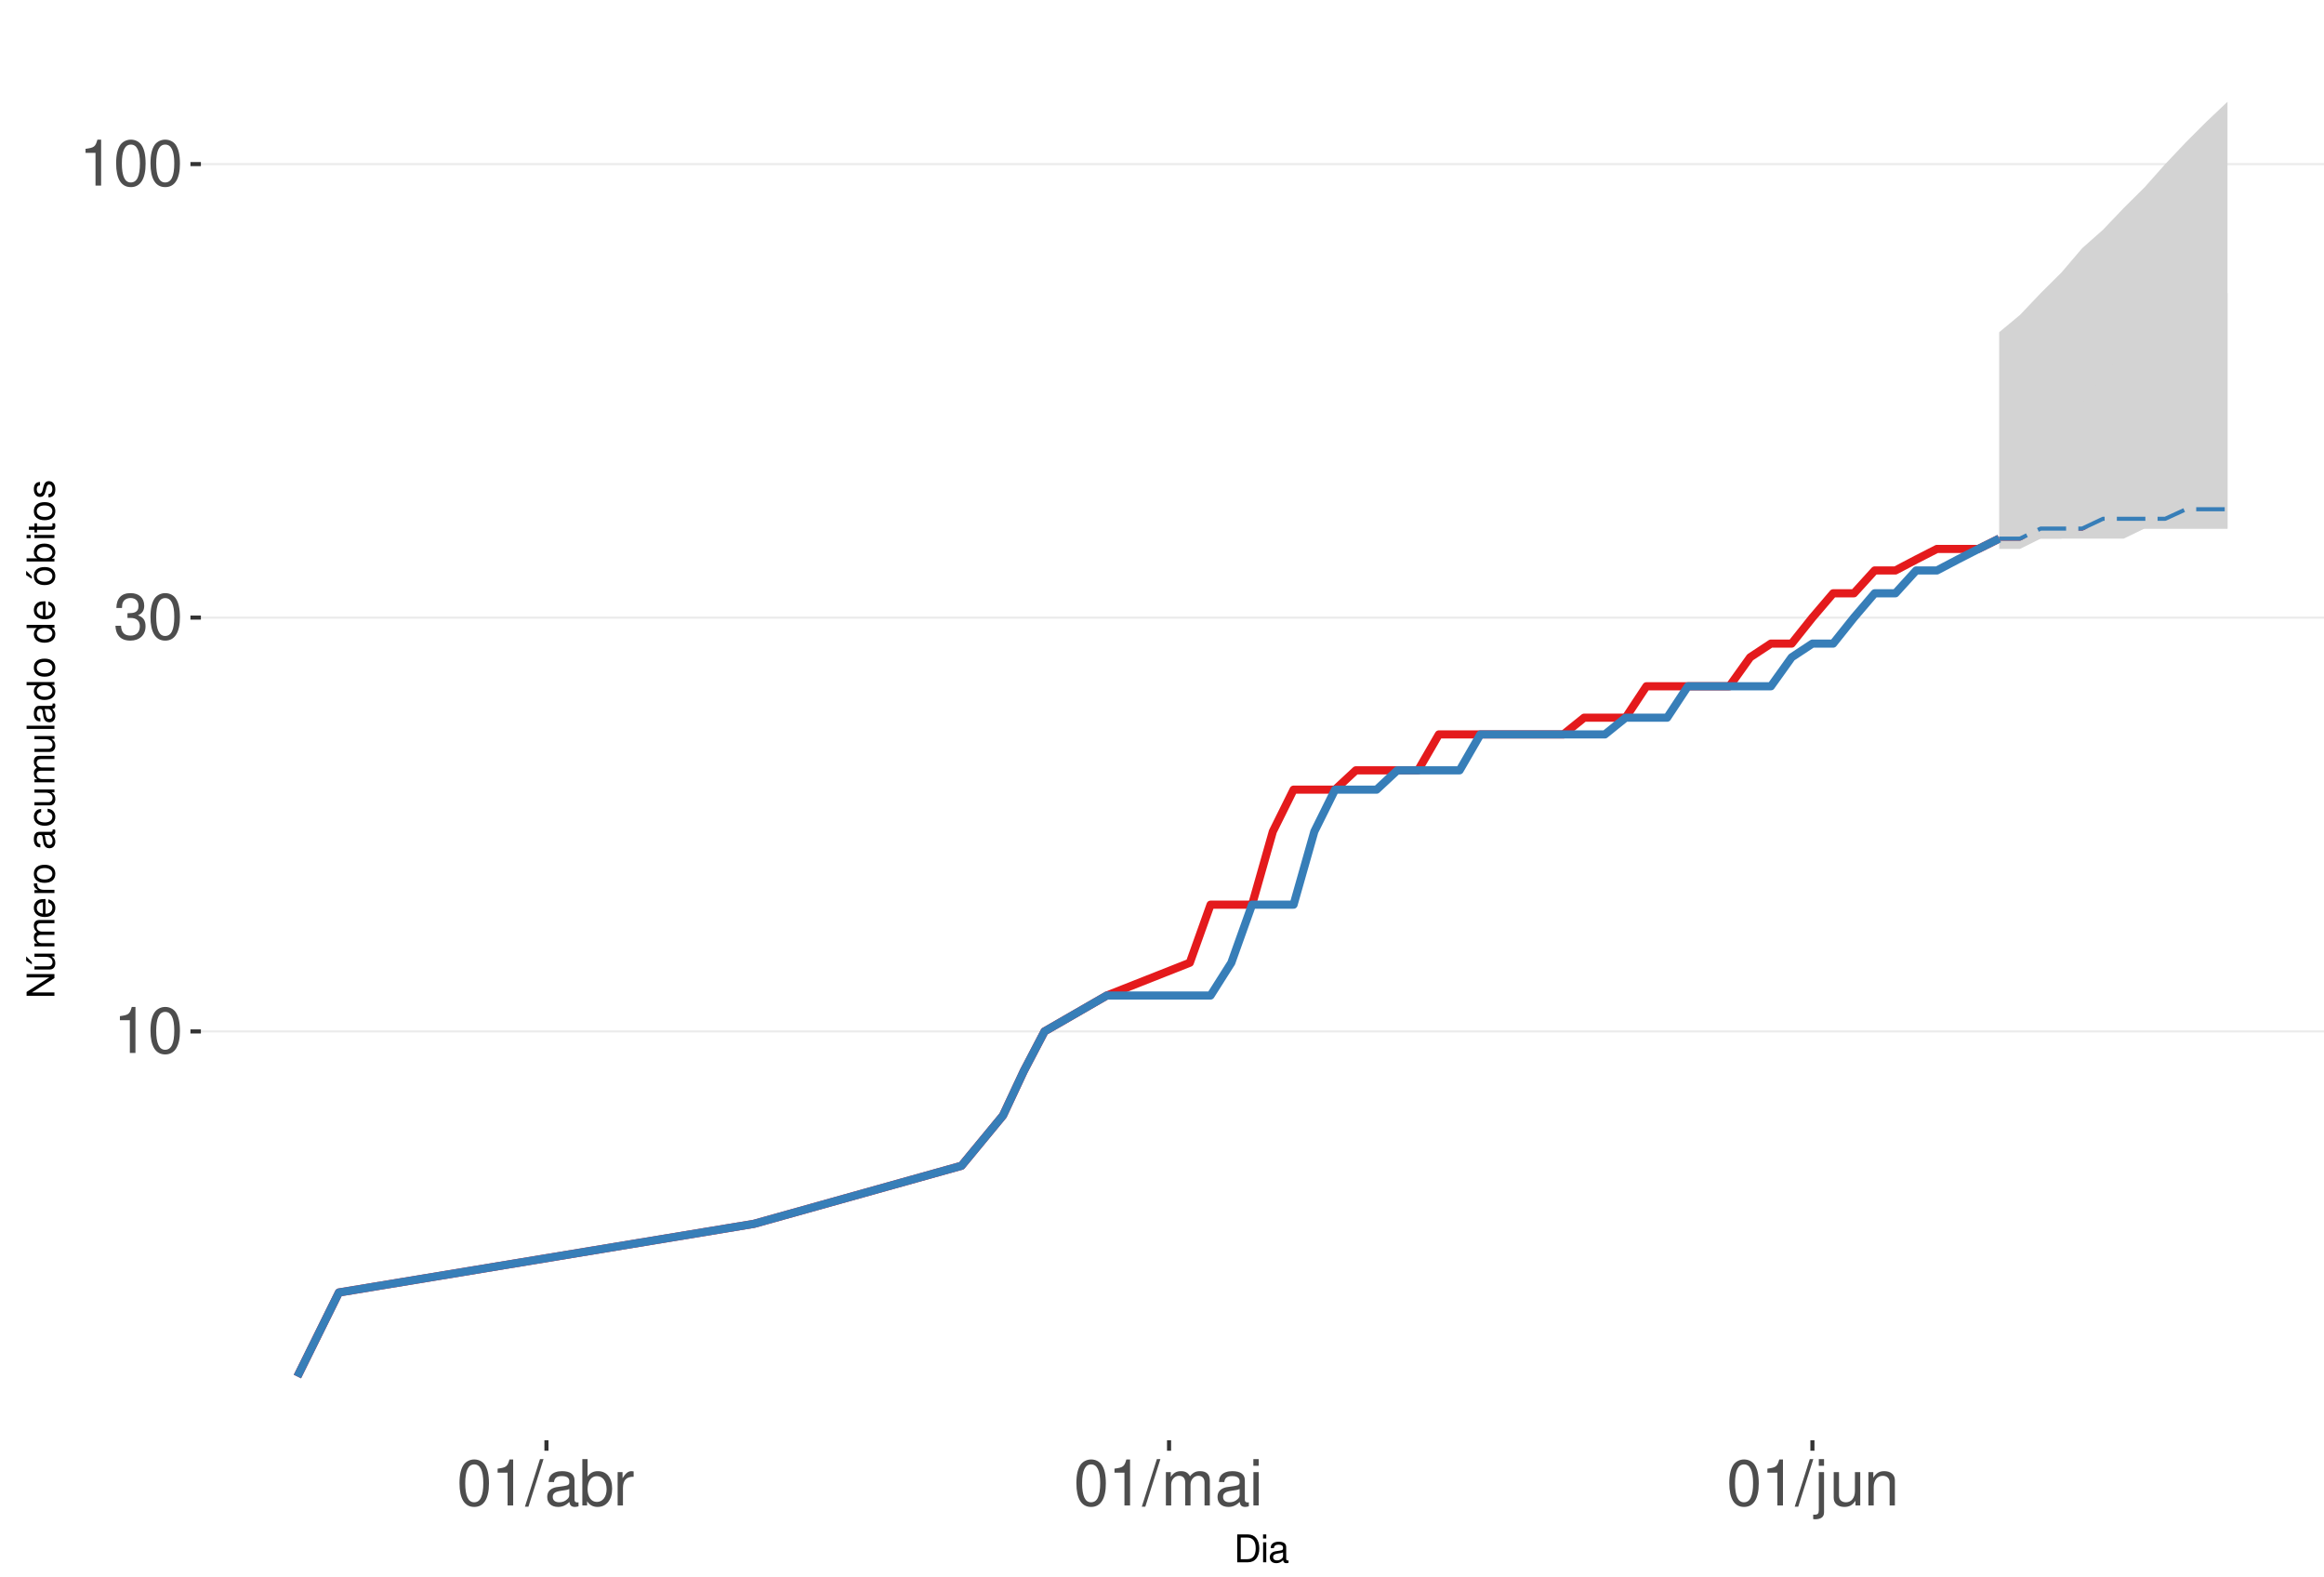
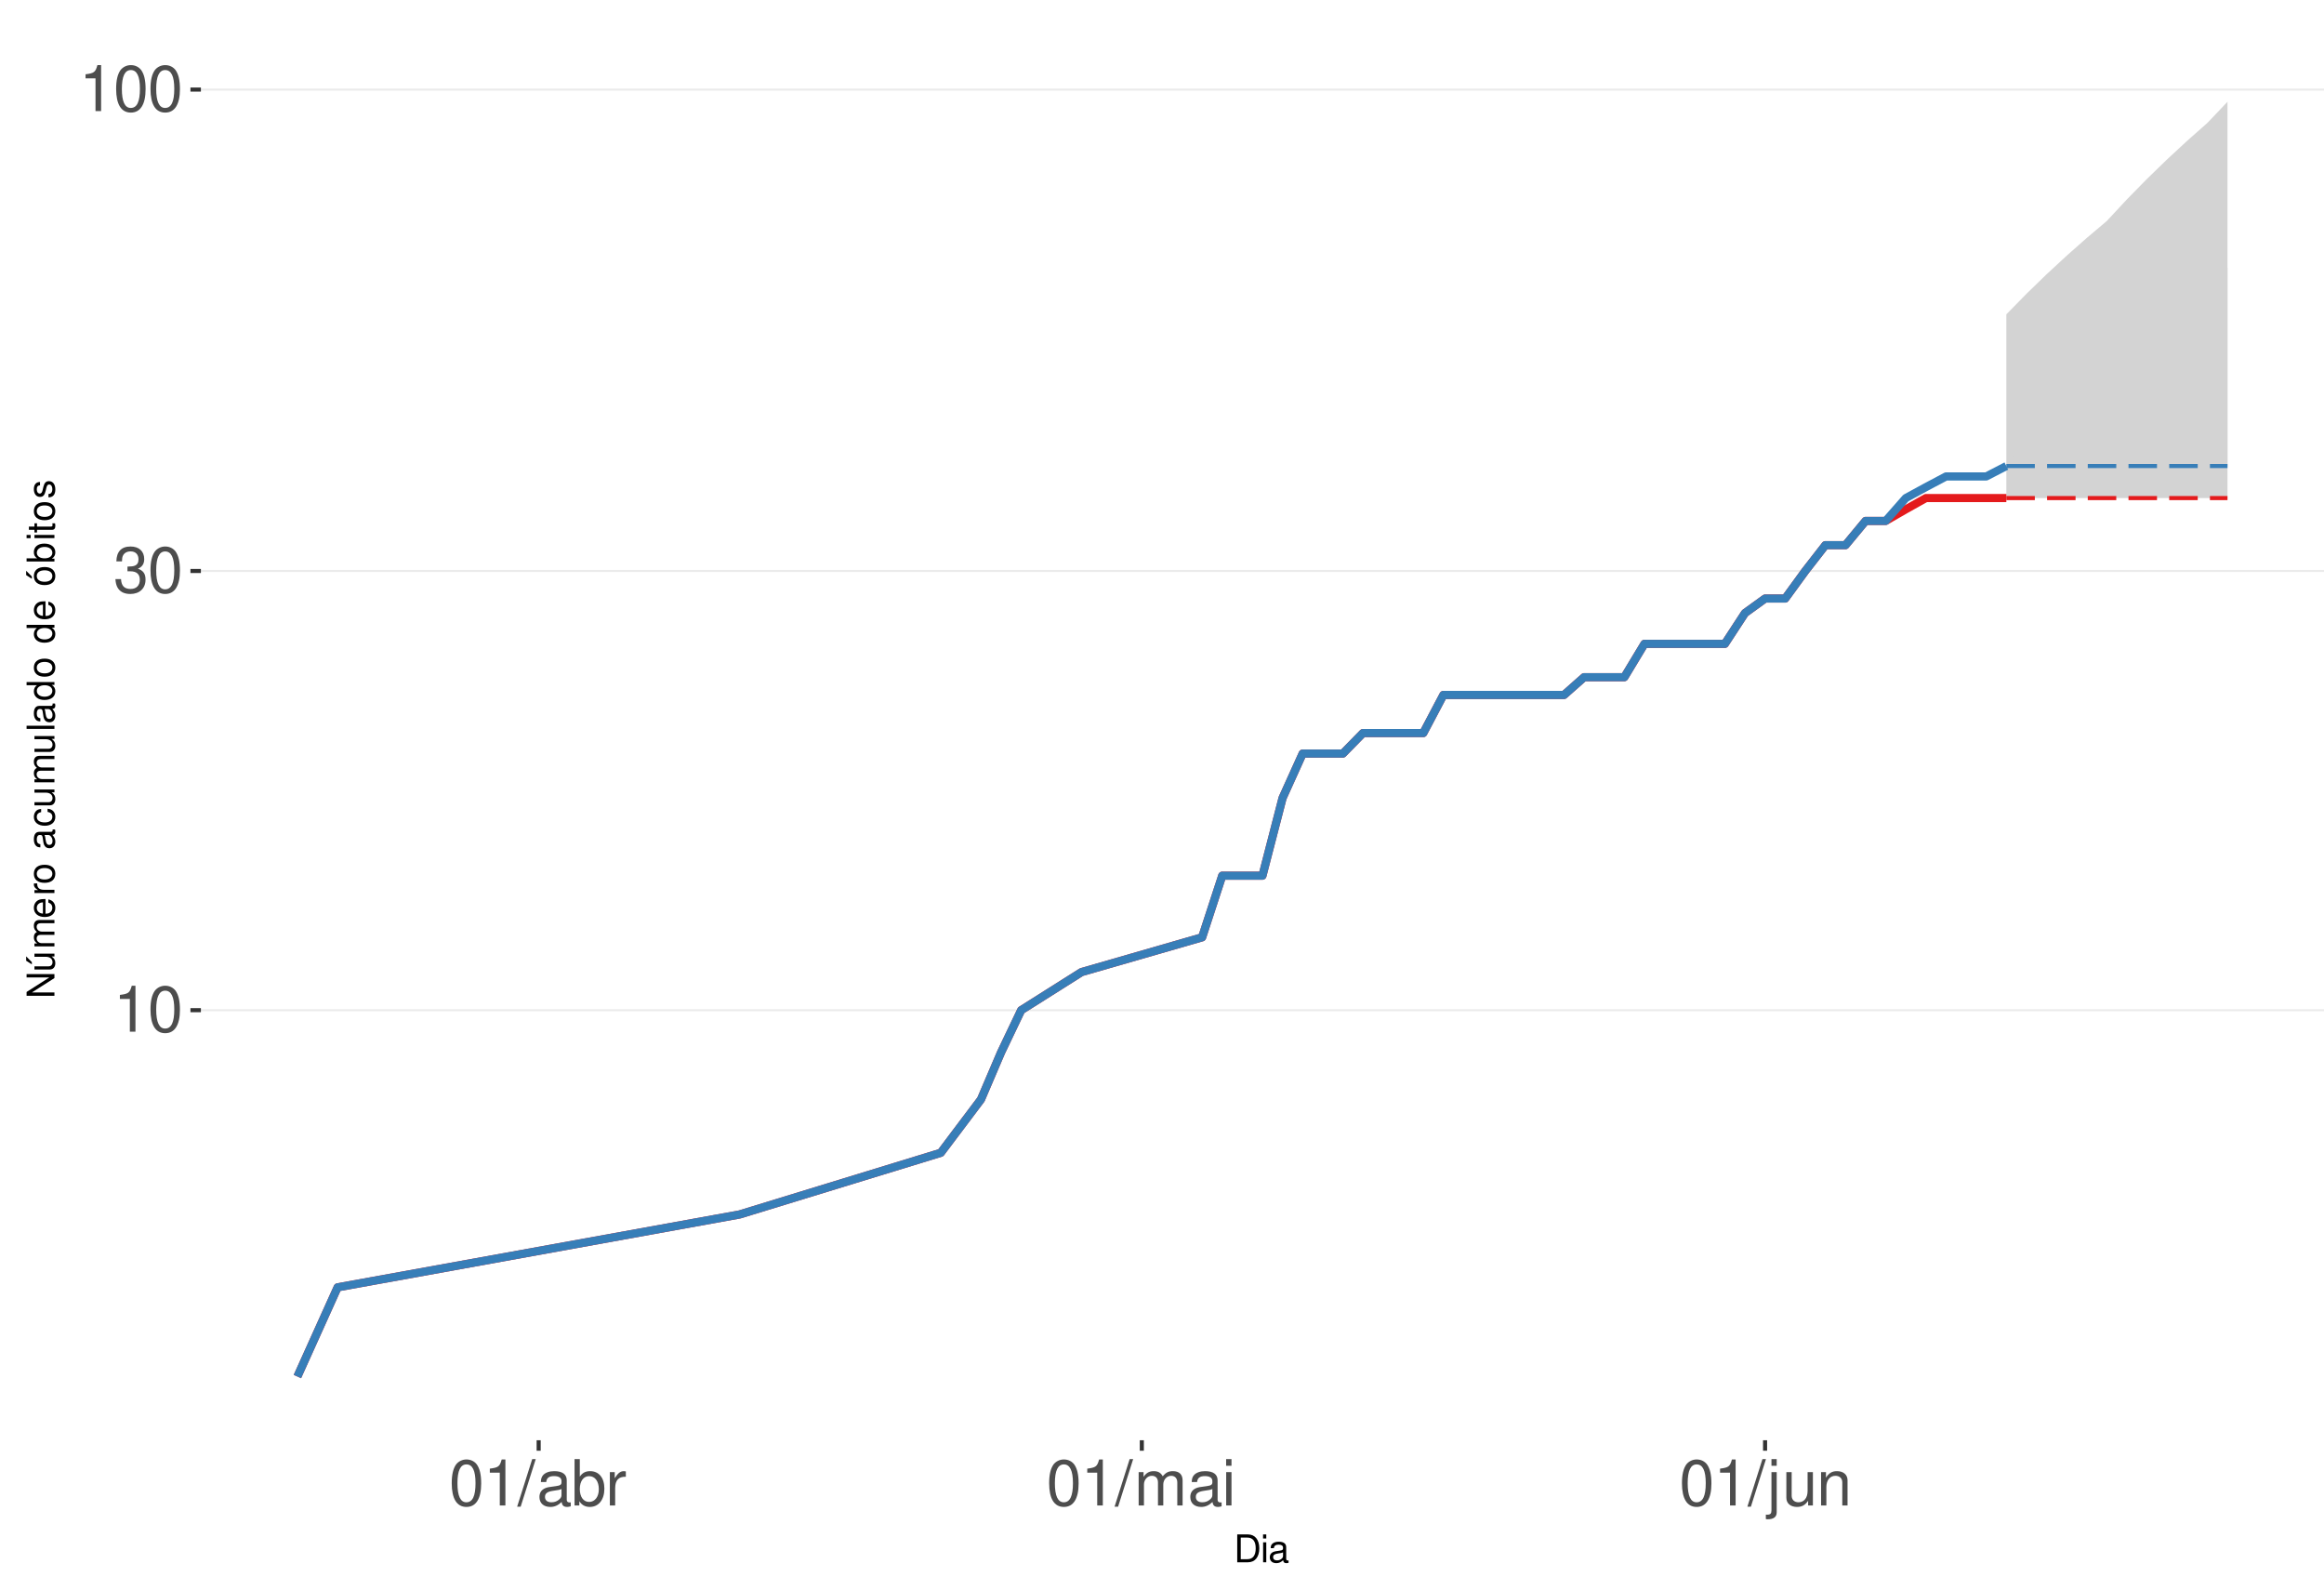
<svg xmlns="http://www.w3.org/2000/svg" xmlns:xlink="http://www.w3.org/1999/xlink" width="609pt" height="413pt" viewBox="0 0 609 413" version="1.1">
  <defs>
    <g>
      <symbol overflow="visible" id="glyph0-0">
        <path style="stroke:none;" d="" />
      </symbol>
      <symbol overflow="visible" id="glyph0-1">
        <path style="stroke:none;" d="M 4.312 -8.578 L 4.312 0 L 5.781 0 L 5.781 -12.047 L 4.812 -12.047 C 4.297 -10.188 3.969 -9.938 1.703 -9.641 L 1.703 -8.578 Z M 4.312 -8.578 " />
      </symbol>
      <symbol overflow="visible" id="glyph0-2">
        <path style="stroke:none;" d="M 4.578 -12.047 C 3.484 -12.047 2.484 -11.547 1.859 -10.734 C 1.094 -9.656 0.719 -8.062 0.719 -5.828 C 0.719 -1.766 2.047 0.391 4.578 0.391 C 7.078 0.391 8.438 -1.766 8.438 -5.734 C 8.438 -8.062 8.078 -9.625 7.297 -10.734 C 6.672 -11.562 5.703 -12.047 4.578 -12.047 Z M 4.578 -10.75 C 6.156 -10.75 6.953 -9.125 6.953 -5.859 C 6.953 -2.438 6.172 -0.828 4.547 -0.828 C 3 -0.828 2.219 -2.5 2.219 -5.812 C 2.219 -9.125 3 -10.75 4.578 -10.75 Z M 4.578 -10.75 " />
      </symbol>
      <symbol overflow="visible" id="glyph0-3">
        <path style="stroke:none;" d="M 3.688 -5.547 L 4.484 -5.547 C 6.078 -5.547 6.922 -4.797 6.922 -3.344 C 6.922 -1.828 6.016 -0.922 4.5 -0.922 C 2.875 -0.922 2.094 -1.734 2 -3.5 L 0.531 -3.5 C 0.594 -2.531 0.766 -1.906 1.047 -1.359 C 1.672 -0.203 2.812 0.391 4.438 0.391 C 6.859 0.391 8.422 -1.078 8.422 -3.359 C 8.422 -4.891 7.844 -5.734 6.422 -6.234 C 7.531 -6.672 8.078 -7.516 8.078 -8.734 C 8.078 -10.797 6.734 -12.047 4.484 -12.047 C 2.094 -12.047 0.828 -10.703 0.781 -8.156 L 2.25 -8.156 C 2.266 -8.891 2.328 -9.312 2.516 -9.672 C 2.844 -10.359 3.578 -10.766 4.5 -10.766 C 5.797 -10.766 6.578 -9.984 6.578 -8.672 C 6.578 -7.828 6.281 -7.312 5.625 -7.031 C 5.234 -6.859 4.703 -6.797 3.688 -6.781 Z M 3.688 -5.547 " />
      </symbol>
      <symbol overflow="visible" id="glyph0-4">
        <path style="stroke:none;" d="M 3.812 -12.141 L -0.141 0.328 L 0.781 0.328 L 4.734 -12.141 Z M 3.812 -12.141 " />
      </symbol>
      <symbol overflow="visible" id="glyph0-5">
        <path style="stroke:none;" d="M 8.906 -0.812 C 8.766 -0.781 8.688 -0.781 8.609 -0.781 C 8.125 -0.781 7.859 -1.031 7.859 -1.469 L 7.859 -6.594 C 7.859 -8.141 6.734 -8.984 4.578 -8.984 C 3.297 -8.984 2.281 -8.609 1.688 -7.969 C 1.281 -7.516 1.109 -7.016 1.078 -6.141 L 2.484 -6.141 C 2.594 -7.219 3.234 -7.688 4.531 -7.688 C 5.797 -7.688 6.484 -7.234 6.484 -6.391 L 6.484 -6.031 C 6.469 -5.438 6.156 -5.219 5.031 -5.062 C 3.062 -4.812 2.766 -4.75 2.234 -4.531 C 1.219 -4.094 0.703 -3.328 0.703 -2.203 C 0.703 -0.609 1.797 0.391 3.562 0.391 C 4.656 0.391 5.547 0 6.531 -0.906 C 6.625 0 7.062 0.391 7.969 0.391 C 8.266 0.391 8.438 0.344 8.906 0.234 Z M 6.484 -2.75 C 6.484 -2.281 6.344 -2 5.922 -1.609 C 5.359 -1.094 4.688 -0.828 3.859 -0.828 C 2.781 -0.828 2.156 -1.344 2.156 -2.234 C 2.156 -3.141 2.75 -3.609 4.25 -3.828 C 5.734 -4.031 6.016 -4.094 6.484 -4.312 Z M 6.484 -2.75 " />
      </symbol>
      <symbol overflow="visible" id="glyph0-6">
        <path style="stroke:none;" d="M 0.906 -12.141 L 0.906 0 L 2.156 0 L 2.156 -1.109 C 2.812 -0.094 3.703 0.391 4.906 0.391 C 7.219 0.391 8.719 -1.5 8.719 -4.391 C 8.719 -7.234 7.297 -8.984 4.984 -8.984 C 3.781 -8.984 2.938 -8.531 2.281 -7.547 L 2.281 -12.141 Z M 4.719 -7.672 C 6.266 -7.672 7.266 -6.328 7.266 -4.25 C 7.266 -2.266 6.234 -0.922 4.719 -0.922 C 3.234 -0.922 2.281 -2.25 2.281 -4.297 C 2.281 -6.344 3.234 -7.672 4.719 -7.672 Z M 4.719 -7.672 " />
      </symbol>
      <symbol overflow="visible" id="glyph0-7">
        <path style="stroke:none;" d="M 1.156 -8.734 L 1.156 0 L 2.547 0 L 2.547 -4.531 C 2.562 -6.625 3.438 -7.562 5.344 -7.516 L 5.344 -8.922 C 5.109 -8.969 4.984 -8.984 4.812 -8.984 C 3.922 -8.984 3.234 -8.438 2.438 -7.141 L 2.438 -8.734 Z M 1.156 -8.734 " />
      </symbol>
      <symbol overflow="visible" id="glyph0-8">
        <path style="stroke:none;" d="M 1.172 -8.734 L 1.172 0 L 2.562 0 L 2.562 -5.484 C 2.562 -6.75 3.484 -7.766 4.609 -7.766 C 5.641 -7.766 6.234 -7.125 6.234 -6.016 L 6.234 0 L 7.625 0 L 7.625 -5.484 C 7.625 -6.75 8.547 -7.766 9.672 -7.766 C 10.688 -7.766 11.297 -7.109 11.297 -6.016 L 11.297 0 L 12.688 0 L 12.688 -6.547 C 12.688 -8.109 11.797 -8.984 10.156 -8.984 C 9 -8.984 8.297 -8.625 7.484 -7.641 C 6.969 -8.578 6.266 -8.984 5.125 -8.984 C 3.969 -8.984 3.188 -8.547 2.453 -7.5 L 2.453 -8.734 Z M 1.172 -8.734 " />
      </symbol>
      <symbol overflow="visible" id="glyph0-9">
        <path style="stroke:none;" d="M 2.5 -8.734 L 1.109 -8.734 L 1.109 0 L 2.5 0 Z M 2.5 -12.141 L 1.094 -12.141 L 1.094 -10.391 L 2.5 -10.391 Z M 2.5 -12.141 " />
      </symbol>
      <symbol overflow="visible" id="glyph0-10">
        <path style="stroke:none;" d="M 1.172 -8.734 L 1.172 1.266 C 1.172 2.125 0.906 2.422 0.031 2.422 C -0.062 2.422 -0.109 2.422 -0.297 2.406 L -0.297 3.578 C -0.141 3.609 -0.047 3.625 0.172 3.625 C 1.734 3.625 2.547 3.016 2.547 1.812 L 2.547 -8.734 Z M 2.547 -12.141 L 1.172 -12.141 L 1.172 -10.391 L 2.547 -10.391 Z M 2.547 -12.141 " />
      </symbol>
      <symbol overflow="visible" id="glyph0-11">
        <path style="stroke:none;" d="M 8.031 0 L 8.031 -8.734 L 6.641 -8.734 L 6.641 -3.781 C 6.641 -2 5.719 -0.828 4.266 -0.828 C 3.172 -0.828 2.469 -1.5 2.469 -2.547 L 2.469 -8.734 L 1.078 -8.734 L 1.078 -2 C 1.078 -0.547 2.172 0.391 3.859 0.391 C 5.141 0.391 5.969 -0.062 6.781 -1.219 L 6.781 0 Z M 8.031 0 " />
      </symbol>
      <symbol overflow="visible" id="glyph0-12">
        <path style="stroke:none;" d="M 1.172 -8.734 L 1.172 0 L 2.562 0 L 2.562 -4.812 C 2.562 -6.594 3.5 -7.766 4.938 -7.766 C 6.031 -7.766 6.734 -7.094 6.734 -6.047 L 6.734 0 L 8.109 0 L 8.109 -6.594 C 8.109 -8.047 7.031 -8.984 5.344 -8.984 C 4.047 -8.984 3.219 -8.484 2.453 -7.266 L 2.453 -8.734 Z M 1.172 -8.734 " />
      </symbol>
      <symbol overflow="visible" id="glyph1-0">
        <path style="stroke:none;" d="" />
      </symbol>
      <symbol overflow="visible" id="glyph1-1">
        <path style="stroke:none;" d="M 0.891 0 L 3.703 0 C 5.547 0 6.672 -1.375 6.672 -3.656 C 6.672 -5.906 5.547 -7.297 3.703 -7.297 L 0.891 -7.297 Z M 1.812 -0.812 L 1.812 -6.469 L 3.547 -6.469 C 4.984 -6.469 5.734 -5.5 5.734 -3.641 C 5.734 -1.797 4.984 -0.812 3.547 -0.812 Z M 1.812 -0.812 " />
      </symbol>
      <symbol overflow="visible" id="glyph1-2">
        <path style="stroke:none;" d="M 1.5 -5.234 L 0.672 -5.234 L 0.672 0 L 1.5 0 Z M 1.5 -7.297 L 0.656 -7.297 L 0.656 -6.234 L 1.5 -6.234 Z M 1.5 -7.297 " />
      </symbol>
      <symbol overflow="visible" id="glyph1-3">
        <path style="stroke:none;" d="M 5.344 -0.484 C 5.266 -0.469 5.219 -0.469 5.172 -0.469 C 4.875 -0.469 4.719 -0.625 4.719 -0.875 L 4.719 -3.953 C 4.719 -4.891 4.047 -5.391 2.75 -5.391 C 1.984 -5.391 1.375 -5.172 1.016 -4.781 C 0.766 -4.516 0.672 -4.203 0.656 -3.688 L 1.484 -3.688 C 1.562 -4.328 1.938 -4.625 2.719 -4.625 C 3.484 -4.625 3.891 -4.344 3.891 -3.844 L 3.891 -3.625 C 3.875 -3.266 3.703 -3.125 3.016 -3.047 C 1.844 -2.891 1.656 -2.844 1.344 -2.719 C 0.734 -2.453 0.422 -2 0.422 -1.312 C 0.422 -0.375 1.078 0.234 2.141 0.234 C 2.797 0.234 3.328 0 3.922 -0.547 C 3.984 0 4.234 0.234 4.781 0.234 C 4.953 0.234 5.062 0.203 5.344 0.141 Z M 3.891 -1.656 C 3.891 -1.375 3.812 -1.203 3.562 -0.969 C 3.219 -0.656 2.812 -0.5 2.312 -0.5 C 1.672 -0.5 1.297 -0.812 1.297 -1.344 C 1.297 -1.891 1.656 -2.172 2.547 -2.297 C 3.438 -2.422 3.609 -2.453 3.891 -2.594 Z M 3.891 -1.656 " />
      </symbol>
      <symbol overflow="visible" id="glyph2-0">
        <path style="stroke:none;" d="" />
      </symbol>
      <symbol overflow="visible" id="glyph2-1">
        <path style="stroke:none;" d="M -7.297 -6.453 L -7.297 -5.578 L -1.328 -5.578 L -7.297 -1.766 L -7.297 -0.766 L 0 -0.766 L 0 -1.641 L -5.906 -1.641 L 0 -5.406 L 0 -6.453 Z M -7.297 -6.453 " />
      </symbol>
      <symbol overflow="visible" id="glyph2-2">
        <path style="stroke:none;" d="M 0 -4.812 L -5.234 -4.812 L -5.234 -3.984 L -2.266 -3.984 C -1.203 -3.984 -0.5 -3.438 -0.5 -2.562 C -0.5 -1.906 -0.906 -1.484 -1.531 -1.484 L -5.234 -1.484 L -5.234 -0.656 L -1.203 -0.656 C -0.328 -0.656 0.234 -1.297 0.234 -2.312 C 0.234 -3.094 -0.047 -3.578 -0.734 -4.062 L 0 -4.062 Z M -7.406 -2.953 L -5.922 -2 L -5.922 -2.594 L -7.406 -4.094 Z M -7.406 -2.953 " />
      </symbol>
      <symbol overflow="visible" id="glyph2-3">
        <path style="stroke:none;" d="M -5.234 -0.703 L 0 -0.703 L 0 -1.547 L -3.297 -1.547 C -4.047 -1.547 -4.656 -2.094 -4.656 -2.766 C -4.656 -3.391 -4.281 -3.734 -3.609 -3.734 L 0 -3.734 L 0 -4.578 L -3.297 -4.578 C -4.047 -4.578 -4.656 -5.125 -4.656 -5.812 C -4.656 -6.422 -4.266 -6.781 -3.609 -6.781 L 0 -6.781 L 0 -7.625 L -3.938 -7.625 C -4.875 -7.625 -5.391 -7.078 -5.391 -6.094 C -5.391 -5.406 -5.188 -4.984 -4.594 -4.484 C -5.156 -4.188 -5.391 -3.766 -5.391 -3.078 C -5.391 -2.375 -5.125 -1.906 -4.5 -1.469 L -5.234 -1.469 Z M -5.234 -0.703 " />
      </symbol>
      <symbol overflow="visible" id="glyph2-4">
        <path style="stroke:none;" d="M -2.344 -5.125 C -3.141 -5.125 -3.625 -5.062 -4.016 -4.922 C -4.875 -4.578 -5.391 -3.781 -5.391 -2.797 C -5.391 -1.344 -4.281 -0.406 -2.547 -0.406 C -0.812 -0.406 0.234 -1.297 0.234 -2.781 C 0.234 -3.984 -0.453 -4.812 -1.594 -5.016 L -1.594 -4.188 C -0.906 -3.953 -0.547 -3.484 -0.547 -2.812 C -0.547 -2.281 -0.781 -1.828 -1.219 -1.547 C -1.516 -1.344 -1.812 -1.281 -2.344 -1.266 Z M -3.016 -1.297 C -3.984 -1.359 -4.625 -1.953 -4.625 -2.797 C -4.625 -3.641 -3.953 -4.234 -3.016 -4.234 Z M -3.016 -1.297 " />
      </symbol>
      <symbol overflow="visible" id="glyph2-5">
        <path style="stroke:none;" d="M -5.234 -0.688 L 0 -0.688 L 0 -1.531 L -2.719 -1.531 C -3.984 -1.547 -4.547 -2.062 -4.516 -3.203 L -5.359 -3.203 C -5.375 -3.062 -5.391 -2.984 -5.391 -2.891 C -5.391 -2.344 -5.062 -1.938 -4.297 -1.453 L -5.234 -1.453 Z M -5.234 -0.688 " />
      </symbol>
      <symbol overflow="visible" id="glyph2-6">
        <path style="stroke:none;" d="M -5.391 -2.719 C -5.391 -1.234 -4.344 -0.359 -2.578 -0.359 C -0.812 -0.359 0.234 -1.234 0.234 -2.734 C 0.234 -4.203 -0.812 -5.094 -2.547 -5.094 C -4.359 -5.094 -5.391 -4.234 -5.391 -2.719 Z M -4.625 -2.734 C -4.625 -3.672 -3.844 -4.234 -2.547 -4.234 C -1.312 -4.234 -0.547 -3.656 -0.547 -2.734 C -0.547 -1.797 -1.312 -1.234 -2.578 -1.234 C -3.844 -1.234 -4.625 -1.797 -4.625 -2.734 Z M -4.625 -2.734 " />
      </symbol>
      <symbol overflow="visible" id="glyph2-7">
        <path style="stroke:none;" d="" />
      </symbol>
      <symbol overflow="visible" id="glyph2-8">
        <path style="stroke:none;" d="M -0.484 -5.344 C -0.469 -5.266 -0.469 -5.219 -0.469 -5.172 C -0.469 -4.875 -0.625 -4.719 -0.875 -4.719 L -3.953 -4.719 C -4.891 -4.719 -5.391 -4.047 -5.391 -2.75 C -5.391 -1.984 -5.172 -1.375 -4.781 -1.016 C -4.516 -0.766 -4.203 -0.672 -3.688 -0.656 L -3.688 -1.484 C -4.328 -1.562 -4.625 -1.938 -4.625 -2.719 C -4.625 -3.484 -4.344 -3.891 -3.844 -3.891 L -3.625 -3.891 C -3.266 -3.875 -3.125 -3.703 -3.047 -3.016 C -2.891 -1.844 -2.844 -1.656 -2.719 -1.344 C -2.453 -0.734 -2 -0.422 -1.312 -0.422 C -0.375 -0.422 0.234 -1.078 0.234 -2.141 C 0.234 -2.797 0 -3.328 -0.547 -3.922 C 0 -3.984 0.234 -4.234 0.234 -4.781 C 0.234 -4.953 0.203 -5.062 0.141 -5.344 Z M -1.656 -3.891 C -1.375 -3.891 -1.203 -3.812 -0.969 -3.562 C -0.656 -3.219 -0.5 -2.812 -0.5 -2.312 C -0.5 -1.672 -0.812 -1.297 -1.344 -1.297 C -1.891 -1.297 -2.172 -1.656 -2.297 -2.547 C -2.422 -3.438 -2.453 -3.609 -2.594 -3.891 Z M -1.656 -3.891 " />
      </symbol>
      <symbol overflow="visible" id="glyph2-9">
        <path style="stroke:none;" d="M -3.484 -4.703 C -3.984 -4.672 -4.312 -4.562 -4.609 -4.359 C -5.094 -4 -5.391 -3.375 -5.391 -2.641 C -5.391 -1.219 -4.266 -0.312 -2.531 -0.312 C -0.844 -0.312 0.234 -1.203 0.234 -2.625 C 0.234 -3.875 -0.516 -4.672 -1.797 -4.766 L -1.797 -3.938 C -0.953 -3.797 -0.547 -3.359 -0.547 -2.656 C -0.547 -1.734 -1.297 -1.188 -2.531 -1.188 C -3.844 -1.188 -4.625 -1.719 -4.625 -2.625 C -4.625 -3.328 -4.203 -3.766 -3.484 -3.875 Z M -3.484 -4.703 " />
      </symbol>
      <symbol overflow="visible" id="glyph2-10">
        <path style="stroke:none;" d="M 0 -4.812 L -5.234 -4.812 L -5.234 -3.984 L -2.266 -3.984 C -1.203 -3.984 -0.5 -3.438 -0.5 -2.562 C -0.5 -1.906 -0.906 -1.484 -1.531 -1.484 L -5.234 -1.484 L -5.234 -0.656 L -1.203 -0.656 C -0.328 -0.656 0.234 -1.297 0.234 -2.312 C 0.234 -3.094 -0.047 -3.578 -0.734 -4.062 L 0 -4.062 Z M 0 -4.812 " />
      </symbol>
      <symbol overflow="visible" id="glyph2-11">
        <path style="stroke:none;" d="M -7.297 -1.516 L -7.297 -0.688 L 0 -0.688 L 0 -1.516 Z M -7.297 -1.516 " />
      </symbol>
      <symbol overflow="visible" id="glyph2-12">
        <path style="stroke:none;" d="M -7.297 -4.953 L -7.297 -4.125 L -4.578 -4.125 C -5.109 -3.766 -5.391 -3.203 -5.391 -2.516 C -5.391 -1.156 -4.297 -0.266 -2.625 -0.266 C -0.859 -0.266 0.234 -1.125 0.234 -2.547 C 0.234 -3.266 -0.047 -3.766 -0.688 -4.203 L 0 -4.203 L 0 -4.953 Z M -4.609 -2.656 C -4.609 -3.547 -3.812 -4.125 -2.562 -4.125 C -1.344 -4.125 -0.547 -3.547 -0.547 -2.656 C -0.547 -1.734 -1.359 -1.125 -2.578 -1.125 C -3.797 -1.125 -4.609 -1.734 -4.609 -2.656 Z M -4.609 -2.656 " />
      </symbol>
      <symbol overflow="visible" id="glyph2-13">
        <path style="stroke:none;" d="M -5.391 -2.719 C -5.391 -1.234 -4.344 -0.359 -2.578 -0.359 C -0.812 -0.359 0.234 -1.234 0.234 -2.734 C 0.234 -4.203 -0.812 -5.094 -2.547 -5.094 C -4.359 -5.094 -5.391 -4.234 -5.391 -2.719 Z M -4.625 -2.734 C -4.625 -3.672 -3.844 -4.234 -2.547 -4.234 C -1.312 -4.234 -0.547 -3.656 -0.547 -2.734 C -0.547 -1.797 -1.312 -1.234 -2.578 -1.234 C -3.844 -1.234 -4.625 -1.797 -4.625 -2.734 Z M -7.406 -2.984 L -5.922 -2.016 L -5.922 -2.625 L -7.406 -4.109 Z M -7.406 -2.984 " />
      </symbol>
      <symbol overflow="visible" id="glyph2-14">
        <path style="stroke:none;" d="M -7.297 -0.547 L 0 -0.547 L 0 -1.297 L -0.672 -1.297 C -0.062 -1.688 0.234 -2.219 0.234 -2.953 C 0.234 -4.328 -0.906 -5.234 -2.641 -5.234 C -4.344 -5.234 -5.391 -4.375 -5.391 -2.984 C -5.391 -2.266 -5.125 -1.766 -4.531 -1.375 L -7.297 -1.375 Z M -4.609 -2.828 C -4.609 -3.766 -3.797 -4.359 -2.547 -4.359 C -1.359 -4.359 -0.547 -3.734 -0.547 -2.828 C -0.547 -1.938 -1.344 -1.375 -2.578 -1.375 C -3.812 -1.375 -4.609 -1.938 -4.609 -2.828 Z M -4.609 -2.828 " />
      </symbol>
      <symbol overflow="visible" id="glyph2-15">
        <path style="stroke:none;" d="M -5.234 -1.5 L -5.234 -0.672 L 0 -0.672 L 0 -1.5 Z M -7.297 -1.5 L -7.297 -0.656 L -6.234 -0.656 L -6.234 -1.5 Z M -7.297 -1.5 " />
      </symbol>
      <symbol overflow="visible" id="glyph2-16">
        <path style="stroke:none;" d="M -5.234 -2.547 L -5.234 -1.688 L -6.688 -1.688 L -6.688 -0.844 L -5.234 -0.844 L -5.234 -0.141 L -4.562 -0.141 L -4.562 -0.844 L -0.594 -0.844 C -0.062 -0.844 0.234 -1.203 0.234 -1.859 C 0.234 -2.078 0.203 -2.266 0.156 -2.547 L -0.547 -2.547 C -0.516 -2.422 -0.5 -2.312 -0.5 -2.141 C -0.5 -1.781 -0.594 -1.688 -0.969 -1.688 L -4.562 -1.688 L -4.562 -2.547 Z M -5.234 -2.547 " />
      </symbol>
      <symbol overflow="visible" id="glyph2-17">
        <path style="stroke:none;" d="M -3.781 -4.375 C -4.812 -4.375 -5.391 -3.688 -5.391 -2.484 C -5.391 -1.266 -4.766 -0.469 -3.797 -0.469 C -2.969 -0.469 -2.578 -0.891 -2.281 -2.125 L -2.094 -2.906 C -1.953 -3.484 -1.734 -3.719 -1.375 -3.719 C -0.875 -3.719 -0.547 -3.234 -0.547 -2.5 C -0.547 -2.047 -0.672 -1.672 -0.891 -1.453 C -1.047 -1.328 -1.188 -1.266 -1.562 -1.219 L -1.562 -0.344 C -0.344 -0.375 0.234 -1.062 0.234 -2.438 C 0.234 -3.75 -0.422 -4.594 -1.438 -4.594 C -2.203 -4.594 -2.641 -4.156 -2.891 -3.109 L -3.078 -2.312 C -3.234 -1.625 -3.453 -1.344 -3.828 -1.344 C -4.312 -1.344 -4.625 -1.766 -4.625 -2.453 C -4.625 -3.125 -4.328 -3.484 -3.781 -3.5 Z M -3.781 -4.375 " />
      </symbol>
    </g>
    <clipPath id="clip1">
      <path d="M 52.645 9.961 L 609 9.961 L 609 377.328 L 52.645 377.328 Z M 52.645 9.961 " />
    </clipPath>
    <clipPath id="clip2">
-       <path d="M 52.645 269 L 609 269 L 609 271 L 52.645 271 Z M 52.645 269 " />
+       <path d="M 52.645 264 L 609 264 L 609 265 L 52.645 265 Z M 52.645 264 " />
    </clipPath>
    <clipPath id="clip3">
-       <path d="M 52.645 161 L 609 161 L 609 163 L 52.645 163 Z M 52.645 161 " />
+       <path d="M 52.645 149 L 609 149 L 609 150 L 52.645 150 Z M 52.645 149 " />
    </clipPath>
    <clipPath id="clip4">
-       <path d="M 52.645 42 L 609 42 L 609 44 L 52.645 44 Z M 52.645 42 " />
+       <path d="M 52.645 23 L 609 23 L 609 24 L 52.645 24 Z M 52.645 23 " />
    </clipPath>
  </defs>
  <g id="surface328">
    <rect x="0" y="0" width="609" height="413" style="fill:rgb(100%,100%,100%);fill-opacity:1;stroke:none;" />
    <rect x="0" y="0" width="609" height="413" style="fill:rgb(100%,100%,100%);fill-opacity:1;stroke:none;" />
    <path style="fill:none;stroke-width:1.067;stroke-linecap:round;stroke-linejoin:round;stroke:rgb(100%,100%,100%);stroke-opacity:1;stroke-miterlimit:10;" d="M 0 413 L 609 413 L 609 0 L 0 0 Z M 0 413 " />
    <g clip-path="url(#clip1)" clip-rule="nonzero">
      <path style=" stroke:none;fill-rule:nonzero;fill:rgb(100%,100%,100%);fill-opacity:1;" d="M 52.645 377.328 L 609 377.328 L 609 9.961 L 52.645 9.961 Z M 52.645 377.328 " />
    </g>
    <g clip-path="url(#clip2)" clip-rule="nonzero">
-       <path style="fill:none;stroke-width:0.533;stroke-linecap:butt;stroke-linejoin:round;stroke:rgb(92.157%,92.157%,92.157%);stroke-opacity:1;stroke-miterlimit:10;" d="M 52.645 270.211 L 609 270.211 " />
+       <path style="fill:none;stroke-width:0.533;stroke-linecap:butt;stroke-linejoin:round;stroke:rgb(92.157%,92.157%,92.157%);stroke-opacity:1;stroke-miterlimit:10;" d="M 52.645 264.652 L 609 264.652 " />
    </g>
    <g clip-path="url(#clip3)" clip-rule="nonzero">
-       <path style="fill:none;stroke-width:0.533;stroke-linecap:butt;stroke-linejoin:round;stroke:rgb(92.157%,92.157%,92.157%);stroke-opacity:1;stroke-miterlimit:10;" d="M 52.645 161.801 L 609 161.801 " />
+       <path style="fill:none;stroke-width:0.533;stroke-linecap:butt;stroke-linejoin:round;stroke:rgb(92.157%,92.157%,92.157%);stroke-opacity:1;stroke-miterlimit:10;" d="M 52.645 149.582 L 609 149.582 " />
    </g>
    <g clip-path="url(#clip4)" clip-rule="nonzero">
-       <path style="fill:none;stroke-width:0.533;stroke-linecap:butt;stroke-linejoin:round;stroke:rgb(92.157%,92.157%,92.157%);stroke-opacity:1;stroke-miterlimit:10;" d="M 52.645 42.992 L 609 42.992 " />
-     </g>
-     <path style="fill:none;stroke-width:2.134;stroke-linecap:butt;stroke-linejoin:round;stroke:rgb(89.412%,10.196%,10.98%);stroke-opacity:1;stroke-miterlimit:10;" d="M 77.934 360.629 L 88.812 338.609 L 197.582 320.621 L 251.965 305.406 L 262.84 292.23 L 268.281 280.609 L 273.719 270.211 L 290.035 260.805 L 311.789 252.219 L 317.227 237.008 L 328.102 237.008 L 333.543 217.848 L 338.98 206.875 L 349.855 206.875 L 355.297 201.812 L 371.609 201.812 L 377.051 192.406 L 409.68 192.406 L 415.117 188.02 L 425.996 188.02 L 431.434 179.793 L 453.188 179.793 L 458.625 172.199 L 464.066 168.609 L 469.504 168.609 L 474.941 161.801 L 480.379 155.434 L 485.82 155.434 L 491.258 149.449 L 496.695 149.449 L 502.133 146.59 L 507.574 143.809 L 518.449 143.809 L 523.887 141.105 " />
-     <path style=" stroke:none;fill-rule:nonzero;fill:rgb(82.745%,82.745%,82.745%);fill-opacity:1;" d="M 523.887 87.035 L 529.328 82.512 L 534.766 76.789 L 540.203 71.383 L 545.641 65.012 L 551.082 60.199 L 556.52 54.492 L 561.957 49.102 L 567.395 42.992 L 572.836 37.242 L 578.273 31.812 L 583.711 26.66 L 583.711 138.473 L 561.957 138.473 L 556.52 141.105 L 534.766 141.105 L 529.328 143.809 L 523.887 143.809 Z M 523.887 87.035 " />
-     <path style="fill:none;stroke-width:1.067;stroke-linecap:butt;stroke-linejoin:round;stroke:rgb(89.412%,10.196%,10.98%);stroke-opacity:1;stroke-dasharray:7.469,3.201;stroke-miterlimit:10;" d="M 523.887 141.105 L 529.328 141.105 L 534.766 138.473 L 545.641 138.473 L 551.082 135.91 L 556.52 135.91 L 561.957 133.414 L 567.395 133.414 L 572.836 130.977 L 578.273 130.977 L 583.711 128.598 " />
-     <path style="fill:none;stroke-width:2.134;stroke-linecap:butt;stroke-linejoin:round;stroke:rgb(21.569%,49.412%,72.157%);stroke-opacity:1;stroke-miterlimit:10;" d="M 77.934 360.629 L 88.812 338.609 L 197.582 320.621 L 251.965 305.406 L 262.84 292.23 L 268.281 280.609 L 273.719 270.211 L 290.035 260.805 L 317.227 260.805 L 322.664 252.219 L 328.102 237.008 L 338.98 237.008 L 344.418 217.848 L 349.855 206.875 L 360.734 206.875 L 366.172 201.812 L 382.488 201.812 L 387.926 192.406 L 420.559 192.406 L 425.996 188.02 L 436.871 188.02 L 442.312 179.793 L 464.066 179.793 L 469.504 172.199 L 474.941 168.609 L 480.379 168.609 L 485.82 161.801 L 491.258 155.434 L 496.695 155.434 L 502.133 149.449 L 507.574 149.449 L 513.012 146.59 L 518.449 143.809 L 523.887 141.105 " />
-     <path style=" stroke:none;fill-rule:nonzero;fill:rgb(82.745%,82.745%,82.745%);fill-opacity:1;" d="M 523.887 141.105 L 529.328 130.977 L 534.766 121.789 L 540.203 113.387 L 545.641 105.645 L 551.082 98.465 L 556.52 91.77 L 561.957 87.035 L 567.395 82.512 L 572.836 79.609 L 578.273 78.191 L 583.711 76.789 L 583.711 138.473 L 545.641 138.473 L 540.203 141.105 Z M 523.887 141.105 " />
-     <path style="fill:none;stroke-width:1.067;stroke-linecap:butt;stroke-linejoin:round;stroke:rgb(21.569%,49.412%,72.157%);stroke-opacity:1;stroke-dasharray:7.469,3.201;stroke-miterlimit:10;" d="M 523.887 141.105 L 529.328 141.105 L 534.766 138.473 L 545.641 138.473 L 551.082 135.91 L 567.395 135.91 L 572.836 133.414 L 583.711 133.414 " />
-     <g style="fill:rgb(30.196%,30.196%,30.196%);fill-opacity:1;">
-       <use xlink:href="#glyph0-1" x="29.715" y="275.849" />
-       <use xlink:href="#glyph0-2" x="38.715" y="275.849" />
-     </g>
-     <g style="fill:rgb(30.196%,30.196%,30.196%);fill-opacity:1;">
-       <use xlink:href="#glyph0-3" x="29.715" y="167.438" />
-       <use xlink:href="#glyph0-2" x="38.715" y="167.438" />
-     </g>
-     <g style="fill:rgb(30.196%,30.196%,30.196%);fill-opacity:1;">
-       <use xlink:href="#glyph0-1" x="20.715" y="48.63" />
-       <use xlink:href="#glyph0-2" x="29.715" y="48.63" />
-       <use xlink:href="#glyph0-2" x="38.715" y="48.63" />
-     </g>
-     <path style="fill:none;stroke-width:1.067;stroke-linecap:butt;stroke-linejoin:round;stroke:rgb(20%,20%,20%);stroke-opacity:1;stroke-miterlimit:10;" d="M 49.906 270.211 L 52.645 270.211 " />
-     <path style="fill:none;stroke-width:1.067;stroke-linecap:butt;stroke-linejoin:round;stroke:rgb(20%,20%,20%);stroke-opacity:1;stroke-miterlimit:10;" d="M 49.906 161.801 L 52.645 161.801 " />
-     <path style="fill:none;stroke-width:1.067;stroke-linecap:butt;stroke-linejoin:round;stroke:rgb(20%,20%,20%);stroke-opacity:1;stroke-miterlimit:10;" d="M 49.906 42.992 L 52.645 42.992 " />
-     <path style="fill:none;stroke-width:1.067;stroke-linecap:butt;stroke-linejoin:round;stroke:rgb(20%,20%,20%);stroke-opacity:1;stroke-miterlimit:10;" d="M 143.195 380.07 L 143.195 377.328 " />
-     <path style="fill:none;stroke-width:1.067;stroke-linecap:butt;stroke-linejoin:round;stroke:rgb(20%,20%,20%);stroke-opacity:1;stroke-miterlimit:10;" d="M 306.348 380.07 L 306.348 377.328 " />
-     <path style="fill:none;stroke-width:1.067;stroke-linecap:butt;stroke-linejoin:round;stroke:rgb(20%,20%,20%);stroke-opacity:1;stroke-miterlimit:10;" d="M 474.941 380.07 L 474.941 377.328 " />
-     <g style="fill:rgb(30.196%,30.196%,30.196%);fill-opacity:1;">
-       <use xlink:href="#glyph0-2" x="119.695" y="394.399" />
-       <use xlink:href="#glyph0-1" x="128.695" y="394.399" />
-       <use xlink:href="#glyph0-4" x="137.695" y="394.399" />
-       <use xlink:href="#glyph0-5" x="142.695" y="394.399" />
-       <use xlink:href="#glyph0-6" x="151.695" y="394.399" />
-       <use xlink:href="#glyph0-7" x="160.695" y="394.399" />
-     </g>
-     <g style="fill:rgb(30.196%,30.196%,30.196%);fill-opacity:1;">
-       <use xlink:href="#glyph0-2" x="281.348" y="394.399" />
-       <use xlink:href="#glyph0-1" x="290.348" y="394.399" />
-       <use xlink:href="#glyph0-4" x="299.348" y="394.399" />
-       <use xlink:href="#glyph0-8" x="304.348" y="394.399" />
-       <use xlink:href="#glyph0-5" x="318.348" y="394.399" />
-       <use xlink:href="#glyph0-9" x="327.348" y="394.399" />
-     </g>
-     <g style="fill:rgb(30.196%,30.196%,30.196%);fill-opacity:1;">
-       <use xlink:href="#glyph0-2" x="452.441" y="394.399" />
-       <use xlink:href="#glyph0-1" x="461.441" y="394.399" />
-       <use xlink:href="#glyph0-4" x="470.441" y="394.399" />
-       <use xlink:href="#glyph0-10" x="475.441" y="394.399" />
-       <use xlink:href="#glyph0-11" x="479.441" y="394.399" />
-       <use xlink:href="#glyph0-12" x="488.441" y="394.399" />
+       <path style="fill:none;stroke-width:0.533;stroke-linecap:butt;stroke-linejoin:round;stroke:rgb(92.157%,92.157%,92.157%);stroke-opacity:1;stroke-miterlimit:10;" d="M 52.645 23.469 L 609 23.469 " />
+     </g>
+     <path style=" stroke:none;fill-rule:nonzero;fill:rgb(82.745%,82.745%,82.745%);fill-opacity:1;" d="M 525.758 82.348 L 531.027 76.977 L 536.293 71.867 L 541.562 66.992 L 546.832 62.336 L 552.102 57.879 L 557.367 52.215 L 562.637 46.844 L 567.906 41.734 L 573.176 36.859 L 578.441 32.203 L 583.711 26.66 L 583.711 130.484 L 525.758 130.484 Z M 525.758 82.348 " />
+     <path style=" stroke:none;fill-rule:nonzero;fill:rgb(82.745%,82.745%,82.745%);fill-opacity:1;" d="M 525.758 122.098 L 531.027 114.336 L 536.293 107.109 L 541.562 100.352 L 546.832 94 L 552.102 88.012 L 557.367 84.203 L 562.637 78.738 L 567.906 75.246 L 573.176 71.867 L 578.441 71.867 L 583.711 70.219 L 583.711 122.098 Z M 525.758 122.098 " />
+     <path style="fill:none;stroke-width:2.134;stroke-linecap:butt;stroke-linejoin:round;stroke:rgb(89.412%,10.196%,10.98%);stroke-opacity:1;stroke-miterlimit:10;" d="M 77.934 360.629 L 88.473 337.258 L 193.84 318.16 L 246.527 302.012 L 257.062 288.027 L 262.332 275.691 L 267.602 264.652 L 283.406 254.672 L 315.016 245.559 L 320.285 229.41 L 330.824 229.41 L 336.09 209.074 L 341.359 197.422 L 351.898 197.422 L 357.164 192.051 L 372.969 192.051 L 378.238 182.066 L 409.852 182.066 L 415.117 177.41 L 425.656 177.41 L 430.926 168.676 L 452 168.676 L 457.266 160.617 L 462.535 156.809 L 467.805 156.809 L 473.074 149.582 L 478.34 142.82 L 483.609 142.82 L 488.879 136.469 L 494.145 136.469 L 499.414 133.434 L 504.684 130.484 L 525.758 130.484 " />
+     <path style="fill:none;stroke-width:1.067;stroke-linecap:butt;stroke-linejoin:round;stroke:rgb(89.412%,10.196%,10.98%);stroke-opacity:1;stroke-dasharray:7.469,3.201;stroke-miterlimit:10;" d="M 525.758 130.484 L 583.711 130.484 " />
+     <path style="fill:none;stroke-width:2.134;stroke-linecap:butt;stroke-linejoin:round;stroke:rgb(21.569%,49.412%,72.157%);stroke-opacity:1;stroke-miterlimit:10;" d="M 77.934 360.629 L 88.473 337.258 L 193.84 318.16 L 246.527 302.012 L 257.062 288.027 L 262.332 275.691 L 267.602 264.652 L 283.406 254.672 L 315.016 245.559 L 320.285 229.41 L 330.824 229.41 L 336.09 209.074 L 341.359 197.422 L 351.898 197.422 L 357.164 192.051 L 372.969 192.051 L 378.238 182.066 L 409.852 182.066 L 415.117 177.41 L 425.656 177.41 L 430.926 168.676 L 452 168.676 L 457.266 160.617 L 462.535 156.809 L 467.805 156.809 L 473.074 149.582 L 478.34 142.82 L 483.609 142.82 L 488.879 136.469 L 494.145 136.469 L 499.414 130.484 L 504.684 127.613 L 509.953 124.82 L 520.488 124.82 L 525.758 122.098 " />
+     <path style="fill:none;stroke-width:1.067;stroke-linecap:butt;stroke-linejoin:round;stroke:rgb(21.569%,49.412%,72.157%);stroke-opacity:1;stroke-dasharray:7.469,3.201;stroke-miterlimit:10;" d="M 525.758 122.098 L 583.711 122.098 " />
+     <g style="fill:rgb(30.196%,30.196%,30.196%);fill-opacity:1;">
+       <use xlink:href="#glyph0-1" x="29.715" y="270.29" />
+       <use xlink:href="#glyph0-2" x="38.715" y="270.29" />
+     </g>
+     <g style="fill:rgb(30.196%,30.196%,30.196%);fill-opacity:1;">
+       <use xlink:href="#glyph0-3" x="29.715" y="155.22" />
+       <use xlink:href="#glyph0-2" x="38.715" y="155.22" />
+     </g>
+     <g style="fill:rgb(30.196%,30.196%,30.196%);fill-opacity:1;">
+       <use xlink:href="#glyph0-1" x="20.715" y="29.106" />
+       <use xlink:href="#glyph0-2" x="29.715" y="29.106" />
+       <use xlink:href="#glyph0-2" x="38.715" y="29.106" />
+     </g>
+     <path style="fill:none;stroke-width:1.067;stroke-linecap:butt;stroke-linejoin:round;stroke:rgb(20%,20%,20%);stroke-opacity:1;stroke-miterlimit:10;" d="M 49.906 264.652 L 52.645 264.652 " />
+     <path style="fill:none;stroke-width:1.067;stroke-linecap:butt;stroke-linejoin:round;stroke:rgb(20%,20%,20%);stroke-opacity:1;stroke-miterlimit:10;" d="M 49.906 149.582 L 52.645 149.582 " />
+     <path style="fill:none;stroke-width:1.067;stroke-linecap:butt;stroke-linejoin:round;stroke:rgb(20%,20%,20%);stroke-opacity:1;stroke-miterlimit:10;" d="M 49.906 23.469 L 52.645 23.469 " />
+     <path style="fill:none;stroke-width:1.067;stroke-linecap:butt;stroke-linejoin:round;stroke:rgb(20%,20%,20%);stroke-opacity:1;stroke-miterlimit:10;" d="M 141.156 380.07 L 141.156 377.328 " />
+     <path style="fill:none;stroke-width:1.067;stroke-linecap:butt;stroke-linejoin:round;stroke:rgb(20%,20%,20%);stroke-opacity:1;stroke-miterlimit:10;" d="M 299.211 380.07 L 299.211 377.328 " />
+     <path style="fill:none;stroke-width:1.067;stroke-linecap:butt;stroke-linejoin:round;stroke:rgb(20%,20%,20%);stroke-opacity:1;stroke-miterlimit:10;" d="M 462.535 380.07 L 462.535 377.328 " />
+     <g style="fill:rgb(30.196%,30.196%,30.196%);fill-opacity:1;">
+       <use xlink:href="#glyph0-2" x="117.656" y="394.399" />
+       <use xlink:href="#glyph0-1" x="126.656" y="394.399" />
+       <use xlink:href="#glyph0-4" x="135.656" y="394.399" />
+       <use xlink:href="#glyph0-5" x="140.656" y="394.399" />
+       <use xlink:href="#glyph0-6" x="149.656" y="394.399" />
+       <use xlink:href="#glyph0-7" x="158.656" y="394.399" />
+     </g>
+     <g style="fill:rgb(30.196%,30.196%,30.196%);fill-opacity:1;">
+       <use xlink:href="#glyph0-2" x="274.211" y="394.399" />
+       <use xlink:href="#glyph0-1" x="283.211" y="394.399" />
+       <use xlink:href="#glyph0-4" x="292.211" y="394.399" />
+       <use xlink:href="#glyph0-8" x="297.211" y="394.399" />
+       <use xlink:href="#glyph0-5" x="311.211" y="394.399" />
+       <use xlink:href="#glyph0-9" x="320.211" y="394.399" />
+     </g>
+     <g style="fill:rgb(30.196%,30.196%,30.196%);fill-opacity:1;">
+       <use xlink:href="#glyph0-2" x="440.035" y="394.399" />
+       <use xlink:href="#glyph0-1" x="449.035" y="394.399" />
+       <use xlink:href="#glyph0-4" x="458.035" y="394.399" />
+       <use xlink:href="#glyph0-10" x="463.035" y="394.399" />
+       <use xlink:href="#glyph0-11" x="467.035" y="394.399" />
+       <use xlink:href="#glyph0-12" x="476.035" y="394.399" />
    </g>
    <g style="fill:rgb(0%,0%,0%);fill-opacity:1;">
      <use xlink:href="#glyph1-1" x="323.324" y="409.29" />
      <use xlink:href="#glyph1-2" x="330.324" y="409.29" />
      <use xlink:href="#glyph1-3" x="332.324" y="409.29" />
    </g>
    <g style="fill:rgb(0%,0%,0%);fill-opacity:1;">
      <use xlink:href="#glyph2-1" x="14.263" y="261.645" />
      <use xlink:href="#glyph2-2" x="14.263" y="254.645" />
      <use xlink:href="#glyph2-3" x="14.263" y="248.645" />
      <use xlink:href="#glyph2-4" x="14.263" y="240.645" />
      <use xlink:href="#glyph2-5" x="14.263" y="234.645" />
      <use xlink:href="#glyph2-6" x="14.263" y="231.645" />
      <use xlink:href="#glyph2-7" x="14.263" y="225.645" />
      <use xlink:href="#glyph2-8" x="14.263" y="222.645" />
      <use xlink:href="#glyph2-9" x="14.263" y="216.645" />
      <use xlink:href="#glyph2-10" x="14.263" y="211.645" />
      <use xlink:href="#glyph2-3" x="14.263" y="205.645" />
      <use xlink:href="#glyph2-10" x="14.263" y="197.645" />
      <use xlink:href="#glyph2-11" x="14.263" y="191.645" />
      <use xlink:href="#glyph2-8" x="14.263" y="189.645" />
      <use xlink:href="#glyph2-12" x="14.263" y="183.645" />
      <use xlink:href="#glyph2-6" x="14.263" y="177.645" />
      <use xlink:href="#glyph2-7" x="14.263" y="171.645" />
      <use xlink:href="#glyph2-12" x="14.263" y="168.645" />
      <use xlink:href="#glyph2-4" x="14.263" y="162.645" />
      <use xlink:href="#glyph2-7" x="14.263" y="156.645" />
      <use xlink:href="#glyph2-13" x="14.263" y="153.645" />
      <use xlink:href="#glyph2-14" x="14.263" y="147.645" />
      <use xlink:href="#glyph2-15" x="14.263" y="141.645" />
      <use xlink:href="#glyph2-16" x="14.263" y="139.645" />
      <use xlink:href="#glyph2-6" x="14.263" y="136.645" />
      <use xlink:href="#glyph2-17" x="14.263" y="130.645" />
    </g>
  </g>
</svg>
